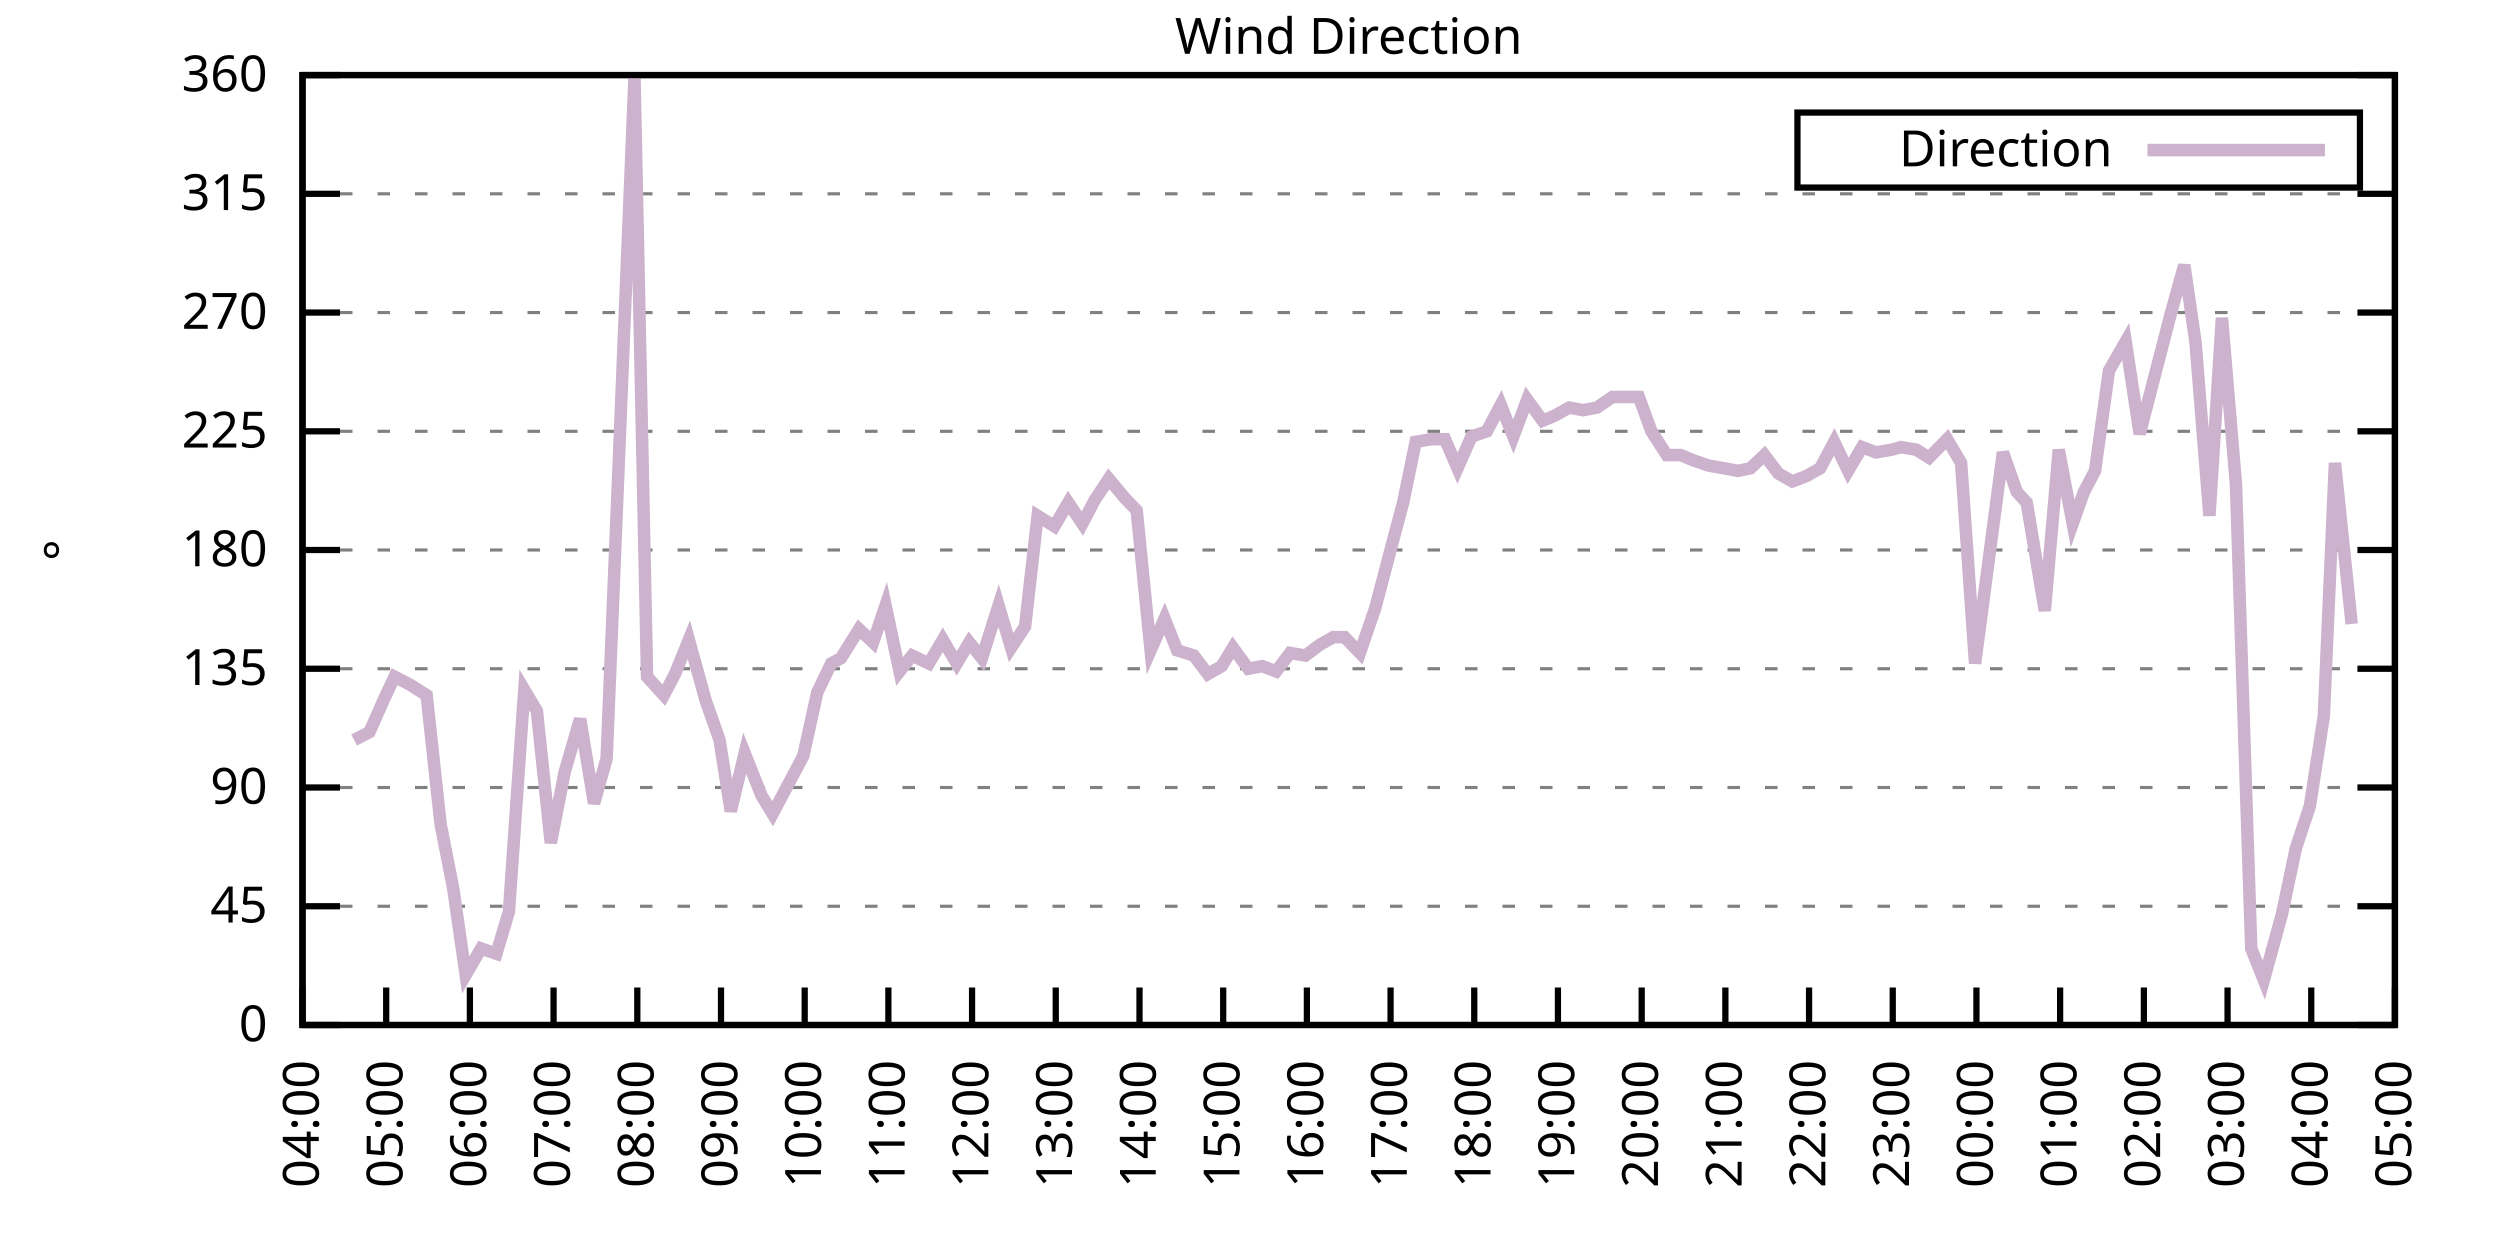
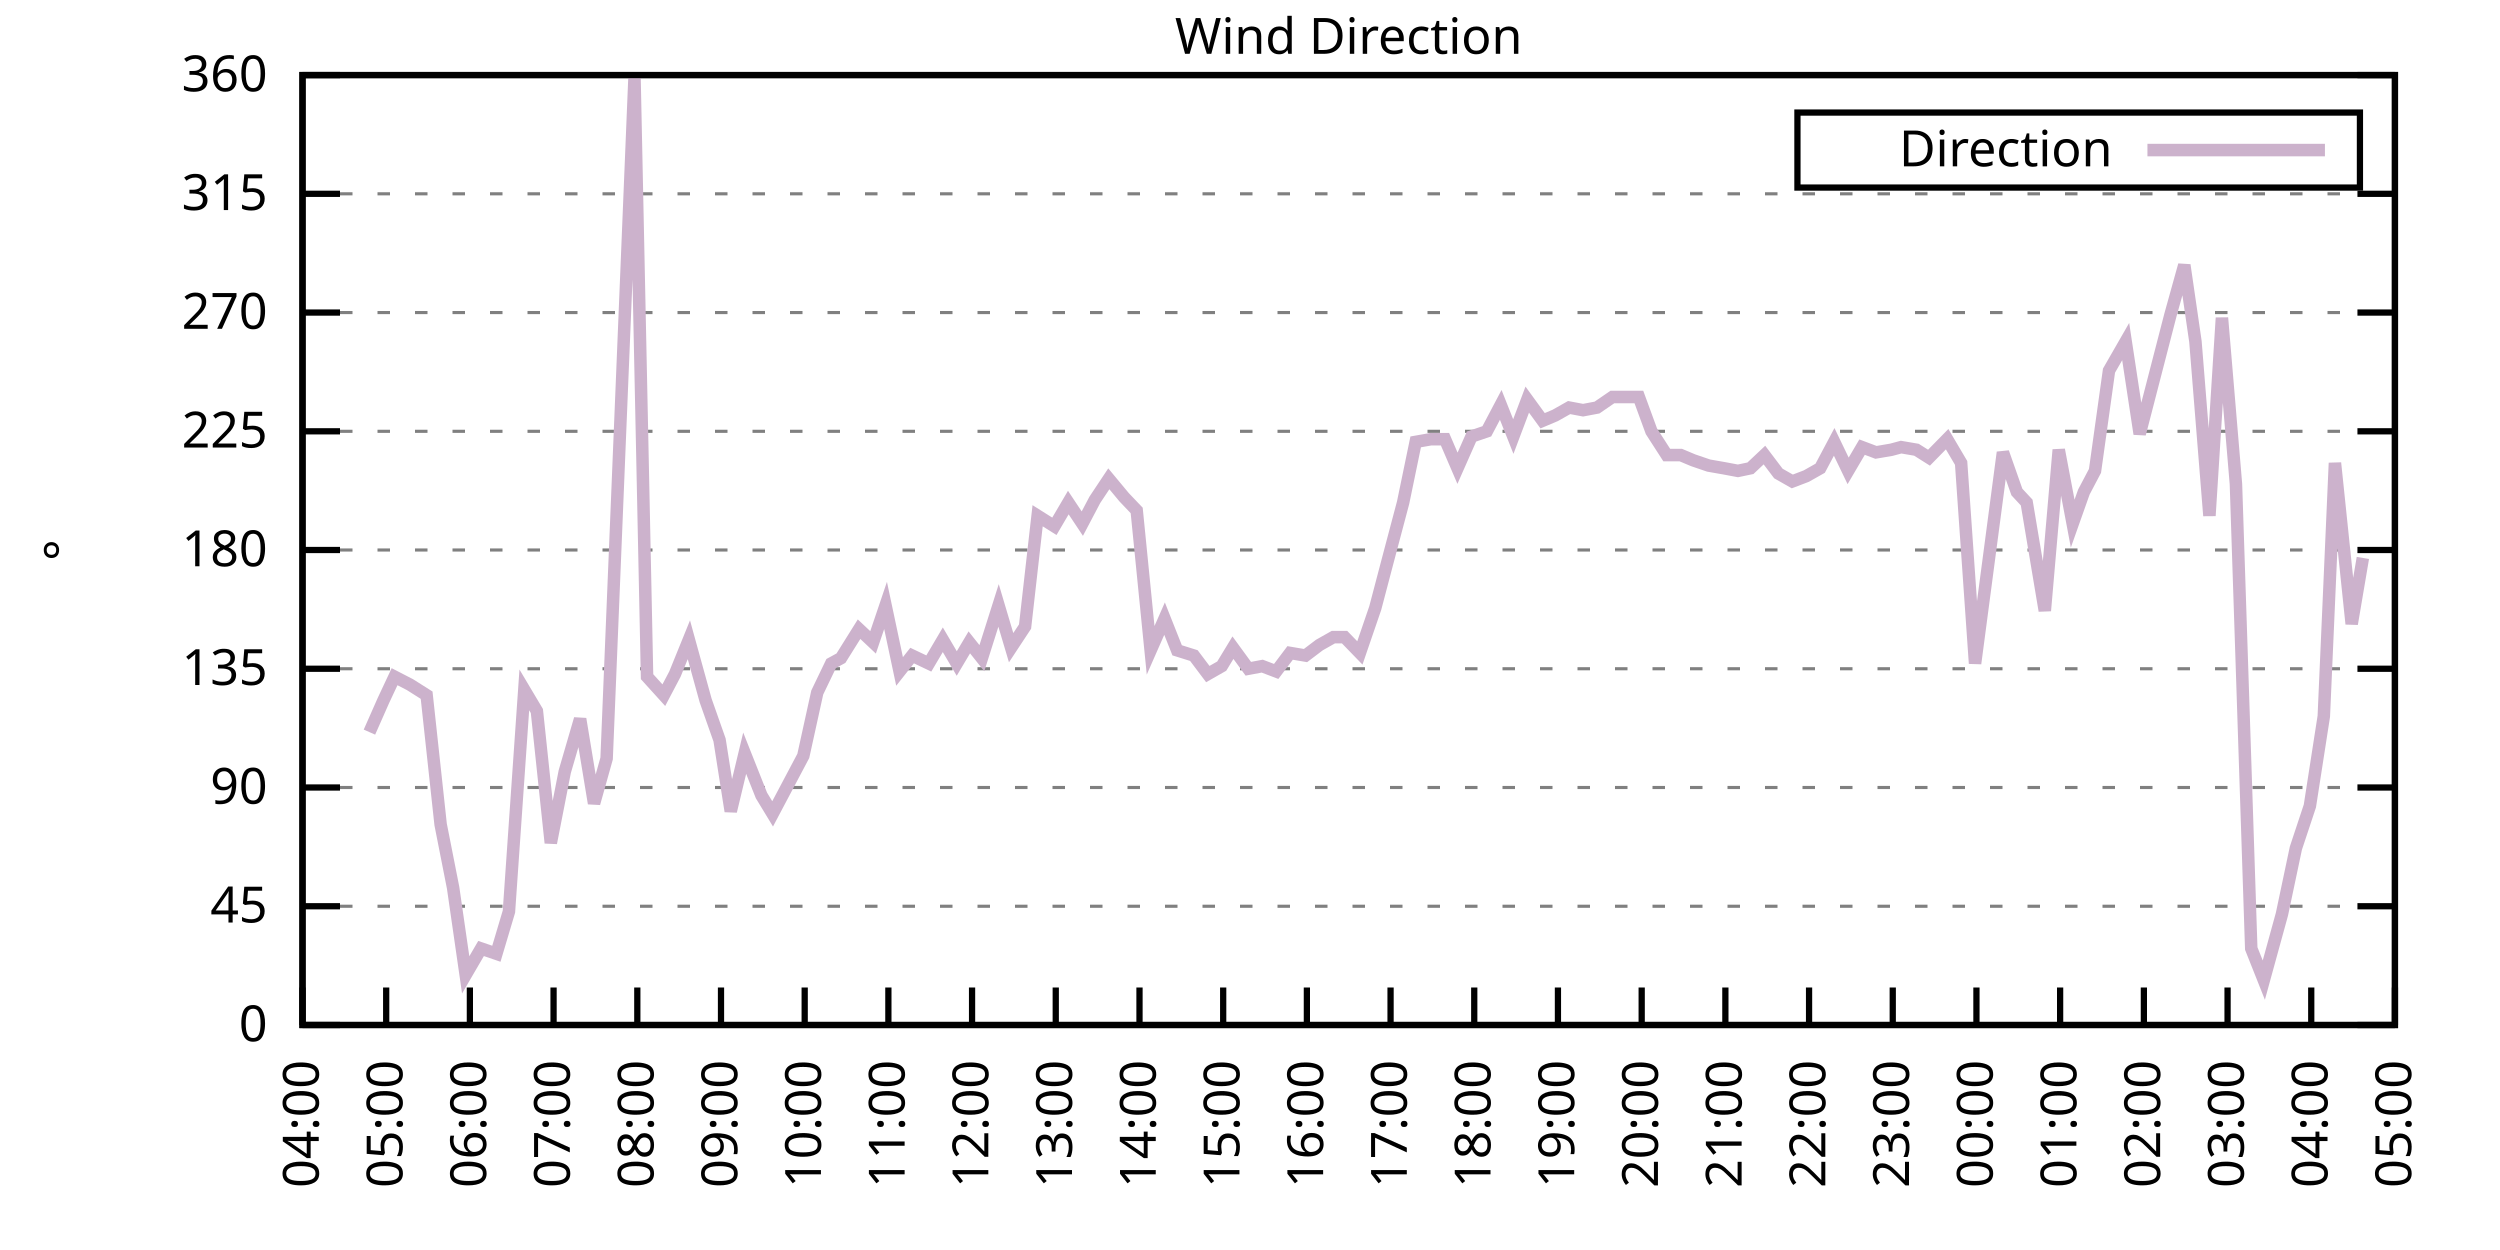
<svg xmlns="http://www.w3.org/2000/svg" xmlns:xlink="http://www.w3.org/1999/xlink" width="400" height="200" viewBox="0 0 400 200">
  <g id="gnuplot_canvas">
    <rect x="0" y="0" width="400" height="200" fill="none" />
    <defs>
      <circle id="gpDot" r="0.5" stroke-width="0.5" stroke="currentColor" />
      <path id="gpPt0" stroke-width="0.333" stroke="currentColor" d="M-1,0 h2 M0,-1 v2" />
      <path id="gpPt1" stroke-width="0.333" stroke="currentColor" d="M-1,-1 L1,1 M1,-1 L-1,1" />
      <path id="gpPt2" stroke-width="0.333" stroke="currentColor" d="M-1,0 L1,0 M0,-1 L0,1 M-1,-1 L1,1 M-1,1 L1,-1" />
      <rect id="gpPt3" stroke-width="0.333" stroke="currentColor" x="-1" y="-1" width="2" height="2" />
      <rect id="gpPt4" stroke-width="0.333" stroke="currentColor" fill="currentColor" x="-1" y="-1" width="2" height="2" />
      <circle id="gpPt5" stroke-width="0.333" stroke="currentColor" cx="0" cy="0" r="1" />
      <use xlink:href="#gpPt5" id="gpPt6" fill="currentColor" stroke="none" />
      <path id="gpPt7" stroke-width="0.333" stroke="currentColor" d="M0,-1.33 L-1.33,0.67 L1.33,0.67 z" />
      <use xlink:href="#gpPt7" id="gpPt8" fill="currentColor" stroke="none" />
      <use xlink:href="#gpPt7" id="gpPt9" stroke="currentColor" transform="rotate(180)" />
      <use xlink:href="#gpPt9" id="gpPt10" fill="currentColor" stroke="none" />
      <use xlink:href="#gpPt3" id="gpPt11" stroke="currentColor" transform="rotate(45)" />
      <use xlink:href="#gpPt11" id="gpPt12" fill="currentColor" stroke="none" />
      <path id="gpPt13" stroke-width="0.333" stroke="currentColor" d="M0,1.330 L1.265,0.411 L0.782,-1.067 L-0.782,-1.076 L-1.265,0.411 z" />
      <use xlink:href="#gpPt13" id="gpPt14" fill="currentColor" stroke="none" />
      <filter id="textbox" filterUnits="objectBoundingBox" x="0" y="0" height="1" width="1">
        <feFlood flood-color="white" flood-opacity="1" result="bgnd" />
        <feComposite in="SourceGraphic" in2="bgnd" operator="atop" />
      </filter>
      <filter id="greybox" filterUnits="objectBoundingBox" x="0" y="0" height="1" width="1">
        <feFlood flood-color="lightgrey" flood-opacity="1" result="grey" />
        <feComposite in="SourceGraphic" in2="grey" operator="atop" />
      </filter>
    </defs>
    <g fill="none" color="white" stroke="currentColor" stroke-width="1.00" stroke-linecap="butt" stroke-linejoin="miter">
</g>
    <g fill="none" color="black" stroke="currentColor" stroke-width="1.00" stroke-linecap="butt" stroke-linejoin="miter">
      <g stroke="none" shape-rendering="crispEdges">
        <polygon fill="rgb(255, 255, 255)" points="48.40,164.00 383.18,164.00 383.18,12.02 48.40,12.02 " />
      </g>
    </g>
    <g fill="none" color="black" stroke="currentColor" stroke-width="1.00" stroke-linecap="butt" stroke-linejoin="miter">
</g>
    <g fill="none" color="black" stroke="black" stroke-width="0.50" stroke-linecap="butt" stroke-linejoin="miter">
</g>
    <g fill="none" color="gray" stroke="currentColor" stroke-width="0.50" stroke-linecap="butt" stroke-linejoin="miter">
      <path stroke="gray" stroke-dasharray="2,4" class="gridline" d="M48.40,164.00 L383.19,164.00  " />
    </g>
    <g fill="none" color="gray" stroke="gray" stroke-width="1.00" stroke-linecap="butt" stroke-linejoin="miter">
</g>
    <g fill="none" color="black" stroke="currentColor" stroke-width="1.00" stroke-linecap="butt" stroke-linejoin="miter">
      <path stroke="black" d="M48.40,164.00 L54.40,164.00 M383.19,164.00 L377.19,164.00  " />
      <g transform="translate(42.80,166.60)" stroke="none" fill="black" font-family="Sans" font-size="8.00" text-anchor="end">
        <text>
          <tspan font-family="Sans"> 0</tspan>
        </text>
      </g>
    </g>
    <g fill="none" color="black" stroke="currentColor" stroke-width="1.00" stroke-linecap="butt" stroke-linejoin="miter">
</g>
    <g fill="none" color="black" stroke="black" stroke-width="0.50" stroke-linecap="butt" stroke-linejoin="miter">
</g>
    <g fill="none" color="gray" stroke="currentColor" stroke-width="0.50" stroke-linecap="butt" stroke-linejoin="miter">
      <path stroke="gray" stroke-dasharray="2,4" class="gridline" d="M48.40,145.00 L383.19,145.00  " />
    </g>
    <g fill="none" color="gray" stroke="gray" stroke-width="1.00" stroke-linecap="butt" stroke-linejoin="miter">
</g>
    <g fill="none" color="black" stroke="currentColor" stroke-width="1.00" stroke-linecap="butt" stroke-linejoin="miter">
      <path stroke="black" d="M48.40,145.00 L54.40,145.00 M383.19,145.00 L377.19,145.00  " />
      <g transform="translate(42.80,147.60)" stroke="none" fill="black" font-family="Sans" font-size="8.00" text-anchor="end">
        <text>
          <tspan font-family="Sans"> 45</tspan>
        </text>
      </g>
    </g>
    <g fill="none" color="black" stroke="currentColor" stroke-width="1.00" stroke-linecap="butt" stroke-linejoin="miter">
</g>
    <g fill="none" color="black" stroke="black" stroke-width="0.50" stroke-linecap="butt" stroke-linejoin="miter">
</g>
    <g fill="none" color="gray" stroke="currentColor" stroke-width="0.50" stroke-linecap="butt" stroke-linejoin="miter">
      <path stroke="gray" stroke-dasharray="2,4" class="gridline" d="M48.40,126.00 L383.19,126.00  " />
    </g>
    <g fill="none" color="gray" stroke="gray" stroke-width="1.00" stroke-linecap="butt" stroke-linejoin="miter">
</g>
    <g fill="none" color="black" stroke="currentColor" stroke-width="1.00" stroke-linecap="butt" stroke-linejoin="miter">
      <path stroke="black" d="M48.40,126.00 L54.40,126.00 M383.19,126.00 L377.19,126.00  " />
      <g transform="translate(42.80,128.60)" stroke="none" fill="black" font-family="Sans" font-size="8.00" text-anchor="end">
        <text>
          <tspan font-family="Sans"> 90</tspan>
        </text>
      </g>
    </g>
    <g fill="none" color="black" stroke="currentColor" stroke-width="1.00" stroke-linecap="butt" stroke-linejoin="miter">
</g>
    <g fill="none" color="black" stroke="black" stroke-width="0.50" stroke-linecap="butt" stroke-linejoin="miter">
</g>
    <g fill="none" color="gray" stroke="currentColor" stroke-width="0.50" stroke-linecap="butt" stroke-linejoin="miter">
      <path stroke="gray" stroke-dasharray="2,4" class="gridline" d="M48.40,107.00 L383.19,107.00  " />
    </g>
    <g fill="none" color="gray" stroke="gray" stroke-width="1.00" stroke-linecap="butt" stroke-linejoin="miter">
</g>
    <g fill="none" color="black" stroke="currentColor" stroke-width="1.00" stroke-linecap="butt" stroke-linejoin="miter">
      <path stroke="black" d="M48.40,107.00 L54.40,107.00 M383.19,107.00 L377.19,107.00  " />
      <g transform="translate(42.80,109.60)" stroke="none" fill="black" font-family="Sans" font-size="8.00" text-anchor="end">
        <text>
          <tspan font-family="Sans"> 135</tspan>
        </text>
      </g>
    </g>
    <g fill="none" color="black" stroke="currentColor" stroke-width="1.00" stroke-linecap="butt" stroke-linejoin="miter">
</g>
    <g fill="none" color="black" stroke="black" stroke-width="0.50" stroke-linecap="butt" stroke-linejoin="miter">
</g>
    <g fill="none" color="gray" stroke="currentColor" stroke-width="0.50" stroke-linecap="butt" stroke-linejoin="miter">
      <path stroke="gray" stroke-dasharray="2,4" class="gridline" d="M48.40,88.00 L383.19,88.00  " />
    </g>
    <g fill="none" color="gray" stroke="gray" stroke-width="1.00" stroke-linecap="butt" stroke-linejoin="miter">
</g>
    <g fill="none" color="black" stroke="currentColor" stroke-width="1.00" stroke-linecap="butt" stroke-linejoin="miter">
      <path stroke="black" d="M48.40,88.00 L54.40,88.00 M383.19,88.00 L377.19,88.00  " />
      <g transform="translate(42.80,90.60)" stroke="none" fill="black" font-family="Sans" font-size="8.00" text-anchor="end">
        <text>
          <tspan font-family="Sans"> 180</tspan>
        </text>
      </g>
    </g>
    <g fill="none" color="black" stroke="currentColor" stroke-width="1.00" stroke-linecap="butt" stroke-linejoin="miter">
</g>
    <g fill="none" color="black" stroke="black" stroke-width="0.50" stroke-linecap="butt" stroke-linejoin="miter">
</g>
    <g fill="none" color="gray" stroke="currentColor" stroke-width="0.50" stroke-linecap="butt" stroke-linejoin="miter">
      <path stroke="gray" stroke-dasharray="2,4" class="gridline" d="M48.40,69.01 L383.19,69.01  " />
    </g>
    <g fill="none" color="gray" stroke="gray" stroke-width="1.00" stroke-linecap="butt" stroke-linejoin="miter">
</g>
    <g fill="none" color="black" stroke="currentColor" stroke-width="1.00" stroke-linecap="butt" stroke-linejoin="miter">
      <path stroke="black" d="M48.40,69.01 L54.40,69.01 M383.19,69.01 L377.19,69.01  " />
      <g transform="translate(42.80,71.61)" stroke="none" fill="black" font-family="Sans" font-size="8.00" text-anchor="end">
        <text>
          <tspan font-family="Sans"> 225</tspan>
        </text>
      </g>
    </g>
    <g fill="none" color="black" stroke="currentColor" stroke-width="1.00" stroke-linecap="butt" stroke-linejoin="miter">
</g>
    <g fill="none" color="black" stroke="black" stroke-width="0.50" stroke-linecap="butt" stroke-linejoin="miter">
</g>
    <g fill="none" color="gray" stroke="currentColor" stroke-width="0.50" stroke-linecap="butt" stroke-linejoin="miter">
      <path stroke="gray" stroke-dasharray="2,4" class="gridline" d="M48.40,50.01 L383.19,50.01  " />
    </g>
    <g fill="none" color="gray" stroke="gray" stroke-width="1.00" stroke-linecap="butt" stroke-linejoin="miter">
</g>
    <g fill="none" color="black" stroke="currentColor" stroke-width="1.00" stroke-linecap="butt" stroke-linejoin="miter">
      <path stroke="black" d="M48.40,50.01 L54.40,50.01 M383.19,50.01 L377.19,50.01  " />
      <g transform="translate(42.80,52.61)" stroke="none" fill="black" font-family="Sans" font-size="8.00" text-anchor="end">
        <text>
          <tspan font-family="Sans"> 270</tspan>
        </text>
      </g>
    </g>
    <g fill="none" color="black" stroke="currentColor" stroke-width="1.00" stroke-linecap="butt" stroke-linejoin="miter">
</g>
    <g fill="none" color="black" stroke="black" stroke-width="0.50" stroke-linecap="butt" stroke-linejoin="miter">
</g>
    <g fill="none" color="gray" stroke="currentColor" stroke-width="0.50" stroke-linecap="butt" stroke-linejoin="miter">
      <path stroke="gray" stroke-dasharray="2,4" class="gridline" d="M48.40,31.01 L383.19,31.01  " />
    </g>
    <g fill="none" color="gray" stroke="gray" stroke-width="1.00" stroke-linecap="butt" stroke-linejoin="miter">
</g>
    <g fill="none" color="black" stroke="currentColor" stroke-width="1.00" stroke-linecap="butt" stroke-linejoin="miter">
      <path stroke="black" d="M48.40,31.01 L54.40,31.01 M383.19,31.01 L377.19,31.01  " />
      <g transform="translate(42.80,33.61)" stroke="none" fill="black" font-family="Sans" font-size="8.00" text-anchor="end">
        <text>
          <tspan font-family="Sans"> 315</tspan>
        </text>
      </g>
    </g>
    <g fill="none" color="black" stroke="currentColor" stroke-width="1.00" stroke-linecap="butt" stroke-linejoin="miter">
</g>
    <g fill="none" color="black" stroke="black" stroke-width="0.50" stroke-linecap="butt" stroke-linejoin="miter">
</g>
    <g fill="none" color="gray" stroke="currentColor" stroke-width="0.50" stroke-linecap="butt" stroke-linejoin="miter">
      <path stroke="gray" stroke-dasharray="2,4" class="gridline" d="M48.40,12.01 L383.19,12.01  " />
    </g>
    <g fill="none" color="gray" stroke="gray" stroke-width="1.00" stroke-linecap="butt" stroke-linejoin="miter">
</g>
    <g fill="none" color="black" stroke="currentColor" stroke-width="1.00" stroke-linecap="butt" stroke-linejoin="miter">
      <path stroke="black" d="M48.40,12.01 L54.40,12.01 M383.19,12.01 L377.19,12.01  " />
      <g transform="translate(42.80,14.61)" stroke="none" fill="black" font-family="Sans" font-size="8.00" text-anchor="end">
        <text>
          <tspan font-family="Sans"> 360</tspan>
        </text>
      </g>
    </g>
    <g fill="none" color="black" stroke="currentColor" stroke-width="1.00" stroke-linecap="butt" stroke-linejoin="miter">
      <path stroke="black" d="M48.40,164.00 L48.40,158.00  " />
      <g transform="translate(51.00,169.60) rotate(270.00)" stroke="none" fill="black" font-family="Sans" font-size="8.00" text-anchor="end">
        <text>
          <tspan font-family="Sans">04:00</tspan>
        </text>
      </g>
    </g>
    <g fill="none" color="black" stroke="currentColor" stroke-width="1.00" stroke-linecap="butt" stroke-linejoin="miter">
      <path stroke="black" d="M61.79,164.00 L61.79,158.00  " />
      <g transform="translate(64.39,169.60) rotate(270.00)" stroke="none" fill="black" font-family="Sans" font-size="8.00" text-anchor="end">
        <text>
          <tspan font-family="Sans">05:00</tspan>
        </text>
      </g>
    </g>
    <g fill="none" color="black" stroke="currentColor" stroke-width="1.00" stroke-linecap="butt" stroke-linejoin="miter">
      <path stroke="black" d="M75.18,164.00 L75.18,158.00  " />
      <g transform="translate(77.78,169.60) rotate(270.00)" stroke="none" fill="black" font-family="Sans" font-size="8.00" text-anchor="end">
        <text>
          <tspan font-family="Sans">06:00</tspan>
        </text>
      </g>
    </g>
    <g fill="none" color="black" stroke="currentColor" stroke-width="1.00" stroke-linecap="butt" stroke-linejoin="miter">
      <path stroke="black" d="M88.57,164.00 L88.57,158.00  " />
      <g transform="translate(91.17,169.60) rotate(270.00)" stroke="none" fill="black" font-family="Sans" font-size="8.00" text-anchor="end">
        <text>
          <tspan font-family="Sans">07:00</tspan>
        </text>
      </g>
    </g>
    <g fill="none" color="black" stroke="currentColor" stroke-width="1.00" stroke-linecap="butt" stroke-linejoin="miter">
      <path stroke="black" d="M101.97,164.00 L101.97,158.00  " />
      <g transform="translate(104.57,169.60) rotate(270.00)" stroke="none" fill="black" font-family="Sans" font-size="8.00" text-anchor="end">
        <text>
          <tspan font-family="Sans">08:00</tspan>
        </text>
      </g>
    </g>
    <g fill="none" color="black" stroke="currentColor" stroke-width="1.00" stroke-linecap="butt" stroke-linejoin="miter">
      <path stroke="black" d="M115.36,164.00 L115.36,158.00  " />
      <g transform="translate(117.96,169.60) rotate(270.00)" stroke="none" fill="black" font-family="Sans" font-size="8.00" text-anchor="end">
        <text>
          <tspan font-family="Sans">09:00</tspan>
        </text>
      </g>
    </g>
    <g fill="none" color="black" stroke="currentColor" stroke-width="1.00" stroke-linecap="butt" stroke-linejoin="miter">
      <path stroke="black" d="M128.75,164.00 L128.75,158.00  " />
      <g transform="translate(131.35,169.60) rotate(270.00)" stroke="none" fill="black" font-family="Sans" font-size="8.00" text-anchor="end">
        <text>
          <tspan font-family="Sans">10:00</tspan>
        </text>
      </g>
    </g>
    <g fill="none" color="black" stroke="currentColor" stroke-width="1.00" stroke-linecap="butt" stroke-linejoin="miter">
      <path stroke="black" d="M142.14,164.00 L142.14,158.00  " />
      <g transform="translate(144.74,169.60) rotate(270.00)" stroke="none" fill="black" font-family="Sans" font-size="8.00" text-anchor="end">
        <text>
          <tspan font-family="Sans">11:00</tspan>
        </text>
      </g>
    </g>
    <g fill="none" color="black" stroke="currentColor" stroke-width="1.00" stroke-linecap="butt" stroke-linejoin="miter">
      <path stroke="black" d="M155.53,164.00 L155.53,158.00  " />
      <g transform="translate(158.13,169.60) rotate(270.00)" stroke="none" fill="black" font-family="Sans" font-size="8.00" text-anchor="end">
        <text>
          <tspan font-family="Sans">12:00</tspan>
        </text>
      </g>
    </g>
    <g fill="none" color="black" stroke="currentColor" stroke-width="1.00" stroke-linecap="butt" stroke-linejoin="miter">
      <path stroke="black" d="M168.92,164.00 L168.92,158.00  " />
      <g transform="translate(171.52,169.60) rotate(270.00)" stroke="none" fill="black" font-family="Sans" font-size="8.00" text-anchor="end">
        <text>
          <tspan font-family="Sans">13:00</tspan>
        </text>
      </g>
    </g>
    <g fill="none" color="black" stroke="currentColor" stroke-width="1.00" stroke-linecap="butt" stroke-linejoin="miter">
      <path stroke="black" d="M182.32,164.00 L182.32,158.00  " />
      <g transform="translate(184.92,169.60) rotate(270.00)" stroke="none" fill="black" font-family="Sans" font-size="8.00" text-anchor="end">
        <text>
          <tspan font-family="Sans">14:00</tspan>
        </text>
      </g>
    </g>
    <g fill="none" color="black" stroke="currentColor" stroke-width="1.00" stroke-linecap="butt" stroke-linejoin="miter">
      <path stroke="black" d="M195.71,164.00 L195.71,158.00  " />
      <g transform="translate(198.31,169.60) rotate(270.00)" stroke="none" fill="black" font-family="Sans" font-size="8.00" text-anchor="end">
        <text>
          <tspan font-family="Sans">15:00</tspan>
        </text>
      </g>
    </g>
    <g fill="none" color="black" stroke="currentColor" stroke-width="1.00" stroke-linecap="butt" stroke-linejoin="miter">
      <path stroke="black" d="M209.10,164.00 L209.10,158.00  " />
      <g transform="translate(211.70,169.60) rotate(270.00)" stroke="none" fill="black" font-family="Sans" font-size="8.00" text-anchor="end">
        <text>
          <tspan font-family="Sans">16:00</tspan>
        </text>
      </g>
    </g>
    <g fill="none" color="black" stroke="currentColor" stroke-width="1.00" stroke-linecap="butt" stroke-linejoin="miter">
      <path stroke="black" d="M222.49,164.00 L222.49,158.00  " />
      <g transform="translate(225.09,169.60) rotate(270.00)" stroke="none" fill="black" font-family="Sans" font-size="8.00" text-anchor="end">
        <text>
          <tspan font-family="Sans">17:00</tspan>
        </text>
      </g>
    </g>
    <g fill="none" color="black" stroke="currentColor" stroke-width="1.00" stroke-linecap="butt" stroke-linejoin="miter">
      <path stroke="black" d="M235.88,164.00 L235.88,158.00  " />
      <g transform="translate(238.48,169.60) rotate(270.00)" stroke="none" fill="black" font-family="Sans" font-size="8.00" text-anchor="end">
        <text>
          <tspan font-family="Sans">18:00</tspan>
        </text>
      </g>
    </g>
    <g fill="none" color="black" stroke="currentColor" stroke-width="1.00" stroke-linecap="butt" stroke-linejoin="miter">
      <path stroke="black" d="M249.27,164.00 L249.27,158.00  " />
      <g transform="translate(251.87,169.60) rotate(270.00)" stroke="none" fill="black" font-family="Sans" font-size="8.00" text-anchor="end">
        <text>
          <tspan font-family="Sans">19:00</tspan>
        </text>
      </g>
    </g>
    <g fill="none" color="black" stroke="currentColor" stroke-width="1.00" stroke-linecap="butt" stroke-linejoin="miter">
      <path stroke="black" d="M262.67,164.00 L262.67,158.00  " />
      <g transform="translate(265.27,169.60) rotate(270.00)" stroke="none" fill="black" font-family="Sans" font-size="8.00" text-anchor="end">
        <text>
          <tspan font-family="Sans">20:00</tspan>
        </text>
      </g>
    </g>
    <g fill="none" color="black" stroke="currentColor" stroke-width="1.00" stroke-linecap="butt" stroke-linejoin="miter">
      <path stroke="black" d="M276.06,164.00 L276.06,158.00  " />
      <g transform="translate(278.66,169.60) rotate(270.00)" stroke="none" fill="black" font-family="Sans" font-size="8.00" text-anchor="end">
        <text>
          <tspan font-family="Sans">21:00</tspan>
        </text>
      </g>
    </g>
    <g fill="none" color="black" stroke="currentColor" stroke-width="1.00" stroke-linecap="butt" stroke-linejoin="miter">
      <path stroke="black" d="M289.45,164.00 L289.45,158.00  " />
      <g transform="translate(292.05,169.60) rotate(270.00)" stroke="none" fill="black" font-family="Sans" font-size="8.00" text-anchor="end">
        <text>
          <tspan font-family="Sans">22:00</tspan>
        </text>
      </g>
    </g>
    <g fill="none" color="black" stroke="currentColor" stroke-width="1.00" stroke-linecap="butt" stroke-linejoin="miter">
      <path stroke="black" d="M302.84,164.00 L302.84,158.00  " />
      <g transform="translate(305.44,169.60) rotate(270.00)" stroke="none" fill="black" font-family="Sans" font-size="8.00" text-anchor="end">
        <text>
          <tspan font-family="Sans">23:00</tspan>
        </text>
      </g>
    </g>
    <g fill="none" color="black" stroke="currentColor" stroke-width="1.00" stroke-linecap="butt" stroke-linejoin="miter">
      <path stroke="black" d="M316.23,164.00 L316.23,158.00  " />
      <g transform="translate(318.83,169.60) rotate(270.00)" stroke="none" fill="black" font-family="Sans" font-size="8.00" text-anchor="end">
        <text>
          <tspan font-family="Sans">00:00</tspan>
        </text>
      </g>
    </g>
    <g fill="none" color="black" stroke="currentColor" stroke-width="1.00" stroke-linecap="butt" stroke-linejoin="miter">
      <path stroke="black" d="M329.62,164.00 L329.62,158.00  " />
      <g transform="translate(332.22,169.60) rotate(270.00)" stroke="none" fill="black" font-family="Sans" font-size="8.00" text-anchor="end">
        <text>
          <tspan font-family="Sans">01:00</tspan>
        </text>
      </g>
    </g>
    <g fill="none" color="black" stroke="currentColor" stroke-width="1.00" stroke-linecap="butt" stroke-linejoin="miter">
      <path stroke="black" d="M343.02,164.00 L343.02,158.00  " />
      <g transform="translate(345.62,169.60) rotate(270.00)" stroke="none" fill="black" font-family="Sans" font-size="8.00" text-anchor="end">
        <text>
          <tspan font-family="Sans">02:00</tspan>
        </text>
      </g>
    </g>
    <g fill="none" color="black" stroke="currentColor" stroke-width="1.00" stroke-linecap="butt" stroke-linejoin="miter">
      <path stroke="black" d="M356.41,164.00 L356.41,158.00  " />
      <g transform="translate(359.01,169.60) rotate(270.00)" stroke="none" fill="black" font-family="Sans" font-size="8.00" text-anchor="end">
        <text>
          <tspan font-family="Sans">03:00</tspan>
        </text>
      </g>
    </g>
    <g fill="none" color="black" stroke="currentColor" stroke-width="1.00" stroke-linecap="butt" stroke-linejoin="miter">
      <path stroke="black" d="M369.80,164.00 L369.80,158.00  " />
      <g transform="translate(372.40,169.60) rotate(270.00)" stroke="none" fill="black" font-family="Sans" font-size="8.00" text-anchor="end">
        <text>
          <tspan font-family="Sans">04:00</tspan>
        </text>
      </g>
    </g>
    <g fill="none" color="black" stroke="currentColor" stroke-width="1.00" stroke-linecap="butt" stroke-linejoin="miter">
      <path stroke="black" d="M383.19,164.00 L383.19,158.00  " />
      <g transform="translate(385.79,169.60) rotate(270.00)" stroke="none" fill="black" font-family="Sans" font-size="8.00" text-anchor="end">
        <text>
          <tspan font-family="Sans">05:00</tspan>
        </text>
      </g>
    </g>
    <g fill="none" color="black" stroke="currentColor" stroke-width="1.00" stroke-linecap="butt" stroke-linejoin="miter">
</g>
    <g fill="none" color="black" stroke="currentColor" stroke-width="1.00" stroke-linecap="butt" stroke-linejoin="miter">
      <path stroke="black" d="M48.40,12.01 L48.40,164.00 L383.19,164.00 L383.19,12.01 L48.40,12.01 Z  " />
    </g>
    <g fill="none" color="black" stroke="currentColor" stroke-width="1.00" stroke-linecap="butt" stroke-linejoin="miter">
</g>
    <g fill="none" color="black" stroke="currentColor" stroke-width="1.00" stroke-linecap="butt" stroke-linejoin="miter">
      <path stroke="black" d="M287.59,30.01 L287.59,18.01 L377.59,18.01 L377.59,30.01 L287.59,30.01 Z  " />
    </g>
    <g id="Wind_direction_plot_1">
      <g fill="none" color="white" stroke="black" stroke-width="2.00" stroke-linecap="butt" stroke-linejoin="miter">
</g>
      <g fill="none" color="black" stroke="currentColor" stroke-width="2.00" stroke-linecap="butt" stroke-linejoin="miter">
        <g transform="translate(337.99,26.61)" stroke="none" fill="black" font-family="Sans" font-size="8.00" text-anchor="end">
          <text>
            <tspan font-family="Sans">Direction</tspan>
          </text>
        </g>
      </g>
      <g fill="none" color="black" stroke="currentColor" stroke-width="2.00" stroke-linecap="butt" stroke-linejoin="miter">
-         <path stroke="rgb(204, 178, 204)" d="M343.59,24.01 L371.99,24.01 M56.66,118.40 L59.11,117.14 L61.35,112.07 L63.13,108.27 L65.59,109.54 L68.26,111.23   L70.50,131.91 L72.50,142.05 L74.51,155.98 L76.97,151.76 L79.42,152.60 L81.43,145.85 L83.89,110.38 L85.90,113.76   L88.13,134.87 L90.36,123.47 L92.82,115.03 L95.05,128.54 L97.06,121.36 L101.52,12.43 L103.53,108.27 L106.21,111.23   L107.99,107.85 L110.22,102.36 L112.90,112.07 L115.13,118.40 L116.92,129.80 L119.15,120.51 L121.83,127.27 L123.62,130.22   L128.53,120.94 L130.76,110.80 L132.99,106.16 L134.55,105.31 L137.45,100.67 L139.69,102.78 L141.69,96.87 L143.93,107.43   L145.94,104.89 L148.61,106.16 L150.85,102.36 L153.08,106.16 L155.09,102.78 L157.10,105.31 L159.77,96.87 L161.78,103.63   L164.01,100.25 L166.02,82.52 L168.70,84.21 L170.93,80.41 L173.17,83.78 L175.17,79.98 L177.41,76.61 L179.86,79.56   L181.87,81.67 L184.10,104.05 L186.33,98.98 L188.34,104.05 L191.02,104.89 L193.25,107.85 L195.48,106.58 L197.27,103.63   L199.73,107.00 L201.96,106.58 L204.19,107.43 L206.42,104.47 L208.88,104.89 L211.11,103.20 L213.34,101.94 L215.13,101.94   L217.58,104.47 L220.04,97.29 L222.04,89.69 L224.50,80.41 L226.51,70.70 L228.96,70.27 L231.20,70.27 L233.20,74.92   L235.44,69.85 L237.89,69.01 L240.12,64.78 L242.13,69.85 L244.36,63.94 L246.82,67.32 L248.83,66.47 L251.06,65.21   L253.29,65.63 L255.52,65.21 L257.98,63.52 L259.99,63.52 L262.22,63.52 L264.23,69.01 L266.68,72.81 L268.92,72.81   L270.92,73.65 L273.38,74.49 L275.83,74.92 L278.07,75.34 L280.07,74.92 L282.31,72.81 L284.54,75.76 L286.77,77.03   L289.00,76.18 L291.23,74.92 L293.47,70.70 L295.70,75.34 L297.93,71.54 L300.16,72.38 L302.62,71.96 L304.18,71.54   L306.63,71.96 L308.64,73.23 L311.54,70.27 L313.78,74.07 L316.01,106.16 L320.47,72.38 L322.70,78.72 L324.27,80.41   L327.17,97.72 L329.40,71.96 L331.63,83.78 L333.42,78.72 L335.20,75.34 L337.44,59.30 L340.11,54.65 L342.35,69.43   L347.26,50.43 L349.49,42.41 L351.27,54.65 L353.51,82.52 L355.51,50.85 L357.75,77.45 L360.20,151.76 L362.21,156.82   L365.11,146.27 L367.34,135.71 L369.58,128.96 L371.81,114.60 L373.59,74.07 L376.27,99.83  " />
+         <path stroke="rgb(204, 178, 204)" d="M343.59,24.01 L371.99,24.01 M59.11,117.14 L61.35,112.07 L63.13,108.27 L65.59,109.54 L68.26,111.23 L70.50,131.91   L72.50,142.05 L74.51,155.98 L76.97,151.76 L79.42,152.60 L81.43,145.85 L83.89,110.38 L85.90,113.76 L88.13,134.87   L90.36,123.47 L92.82,115.03 L95.05,128.54 L97.06,121.36 L101.52,12.43 L103.53,108.27 L106.21,111.23 L107.99,107.85   L110.22,102.36 L112.90,112.07 L115.13,118.40 L116.92,129.80 L119.15,120.51 L121.83,127.27 L123.62,130.22 L128.53,120.94   L130.76,110.80 L132.99,106.16 L134.55,105.31 L137.45,100.67 L139.69,102.78 L141.69,96.87 L143.93,107.43 L145.94,104.89   L148.61,106.16 L150.85,102.36 L153.08,106.16 L155.09,102.78 L157.10,105.31 L159.77,96.87 L161.78,103.63 L164.01,100.25   L166.02,82.52 L168.70,84.21 L170.93,80.41 L173.17,83.78 L175.17,79.98 L177.41,76.61 L179.86,79.56 L181.87,81.67   L184.10,104.05 L186.33,98.98 L188.34,104.05 L191.02,104.89 L193.25,107.85 L195.48,106.58 L197.27,103.63 L199.73,107.00   L201.96,106.58 L204.19,107.43 L206.42,104.47 L208.88,104.89 L211.11,103.20 L213.34,101.94 L215.13,101.94 L217.58,104.47   L220.04,97.29 L222.04,89.69 L224.50,80.41 L226.51,70.70 L228.96,70.27 L231.20,70.27 L233.20,74.92 L235.44,69.85   L237.89,69.01 L240.12,64.78 L242.13,69.85 L244.36,63.94 L246.82,67.32 L248.83,66.47 L251.06,65.21 L253.29,65.63   L255.52,65.21 L257.98,63.52 L259.99,63.52 L262.22,63.52 L264.23,69.01 L266.68,72.81 L268.92,72.81 L270.92,73.65   L273.38,74.49 L275.83,74.92 L278.07,75.34 L280.07,74.92 L282.31,72.81 L284.54,75.76 L286.77,77.03 L289.00,76.18   L291.23,74.92 L293.47,70.70 L295.70,75.34 L297.93,71.54 L300.16,72.38 L302.62,71.96 L304.18,71.54 L306.63,71.96   L308.64,73.23 L311.54,70.27 L313.78,74.07 L316.01,106.16 L320.47,72.38 L322.70,78.72 L324.27,80.41 L327.17,97.72   L329.40,71.96 L331.63,83.78 L333.42,78.72 L335.20,75.34 L337.44,59.30 L340.11,54.65 L342.35,69.43 L347.26,50.43   L349.49,42.41 L351.27,54.65 L353.51,82.52 L355.51,50.85 L357.75,77.45 L360.20,151.76 L362.21,156.82 L365.11,146.27   L367.34,135.71 L369.58,128.96 L371.81,114.60 L373.59,74.07 L376.27,99.83 L378.06,89.27  " />
      </g>
    </g>
    <g fill="none" color="black" stroke="currentColor" stroke-width="2.00" stroke-linecap="butt" stroke-linejoin="miter">
</g>
    <g fill="none" color="black" stroke="black" stroke-width="1.00" stroke-linecap="butt" stroke-linejoin="miter">
</g>
    <g fill="none" color="black" stroke="currentColor" stroke-width="1.00" stroke-linecap="butt" stroke-linejoin="miter">
      <path stroke="black" d="M48.40,12.01 L48.40,164.00 L383.19,164.00 L383.19,12.01 L48.40,12.01 Z  " />
      <g transform="translate(12.80,88.01) rotate(270.00)" stroke="none" fill="black" font-family="Sans" font-size="8.00" text-anchor="middle">
        <text>
          <tspan font-family="Sans">°</tspan>
        </text>
      </g>
    </g>
    <g fill="none" color="black" stroke="currentColor" stroke-width="1.00" stroke-linecap="butt" stroke-linejoin="miter">
</g>
    <g fill="none" color="black" stroke="currentColor" stroke-width="1.00" stroke-linecap="butt" stroke-linejoin="miter">
      <g transform="translate(215.79,8.61)" stroke="none" fill="black" font-family="Sans" font-size="8.00" text-anchor="middle">
        <text>
          <tspan font-family="Sans">Wind Direction</tspan>
        </text>
      </g>
    </g>
    <g fill="none" color="black" stroke="currentColor" stroke-width="1.00" stroke-linecap="butt" stroke-linejoin="miter">
</g>
  </g>
</svg>
